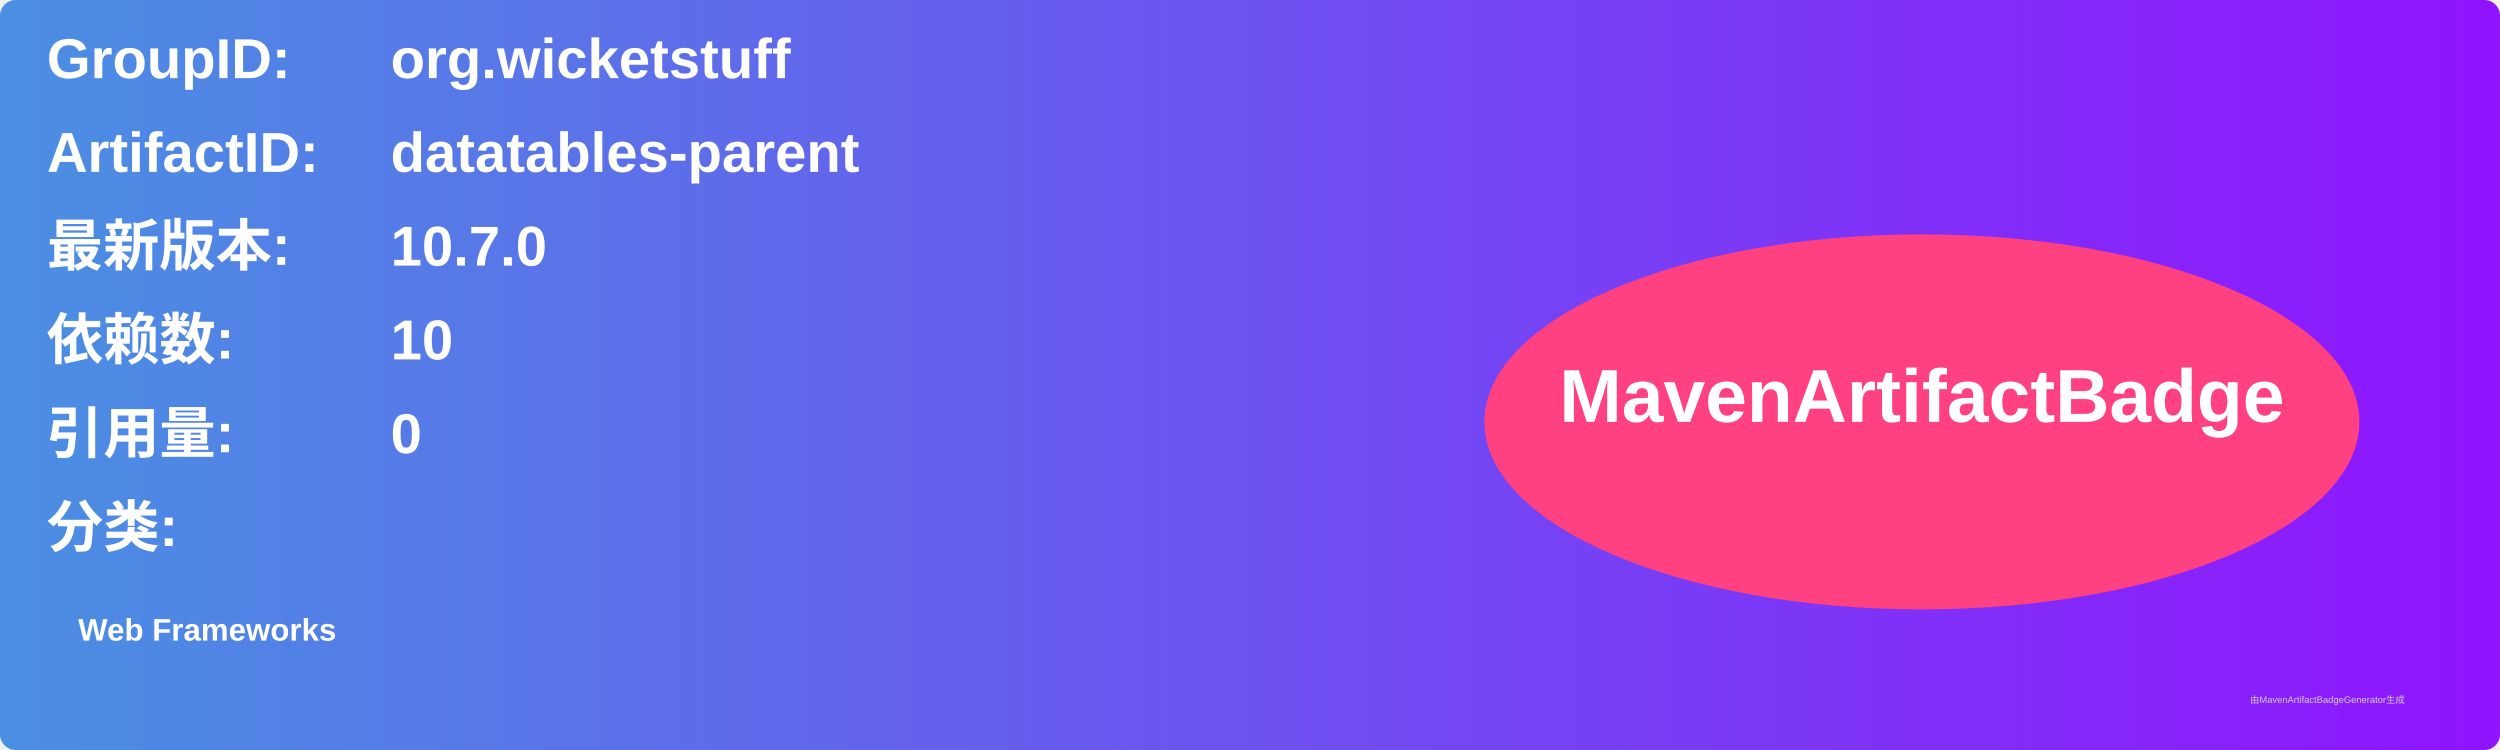
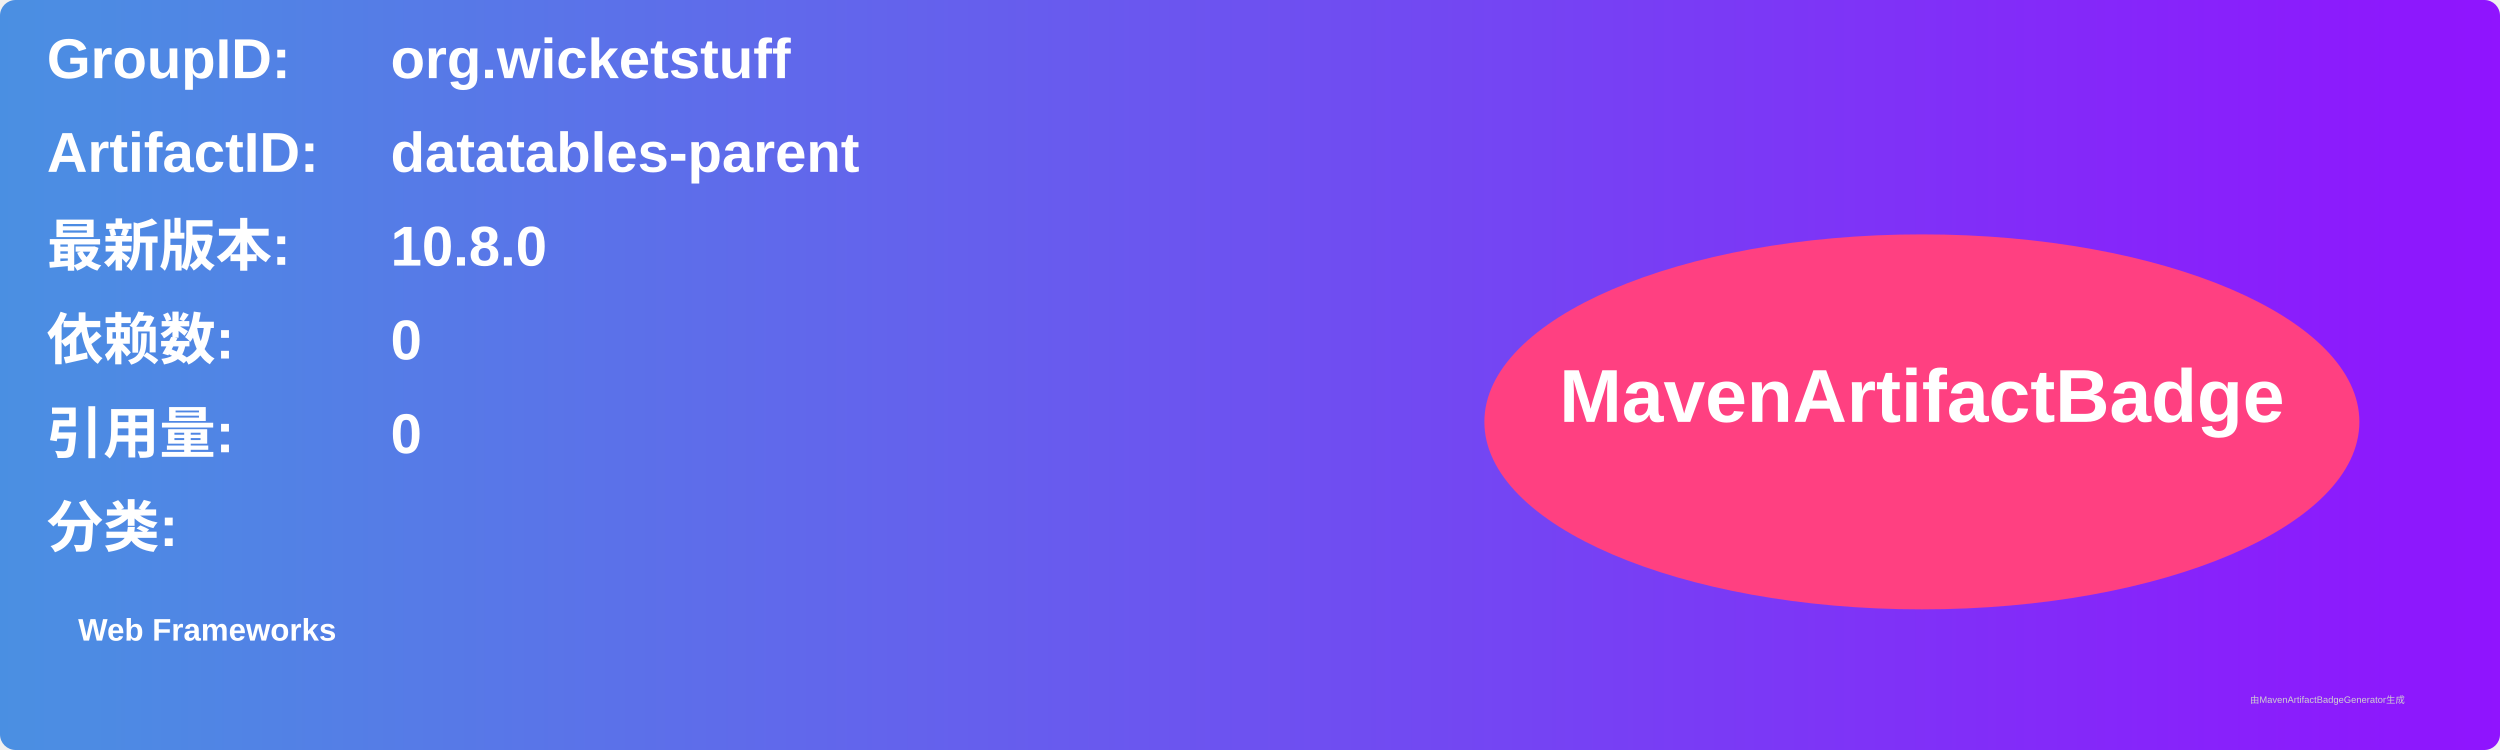
<svg xmlns="http://www.w3.org/2000/svg" width="800" height="240" viewBox="0 0 800 240">
  <linearGradient id="grad" x1="0%" y1="0%" x2="100%" y2="0%">
    <stop offset="0%" stop-color="#4a90e2" />
    <stop offset="100%" stop-color="#9013fe" />
  </linearGradient>
  <rect width="100%" height="100%" rx="5" ry="5" fill="url(#grad)" />
  <g transform="translate(15, 15)">
    <text x="0" y="10" font-family="Arial" font-size="18" fill="white" font-weight="bold" width="260">GroupID:</text>
    <text x="110" y="10" font-family="Arial" font-size="18" fill="white" font-weight="bold" width="460">org.wicketstuff</text>
    <text x="0" y="40" font-family="Arial" font-size="18" fill="white" font-weight="bold" width="260">ArtifactID:</text>
    <text x="110" y="40" font-family="Arial" font-size="18" fill="white" font-weight="bold" width="460">datatables-parent</text>
    <text x="0" y="70" font-family="Arial" font-size="18" fill="white" font-weight="bold">最新版本:</text>
    <text x="110" y="70" font-family="Arial" font-size="18" fill="white" font-weight="bold">
-       <tspan font-weight="bold">10.7.0</tspan>
+       <tspan font-weight="bold">10.8.0</tspan>
    </text>
    <text x="0" y="100" font-family="Arial" font-size="18" fill="white" font-weight="bold">依赖数: </text>
    <text x="110" y="100" font-family="Arial" font-size="18" fill="white">
-       <tspan font-weight="bold">10</tspan>
+       <tspan font-weight="bold">0</tspan>
    </text>
    <text x="0" y="130" font-family="Arial" font-size="18" fill="white" font-weight="bold">引用量: </text>
    <text x="110" y="130" font-family="Arial" font-size="18" fill="white">
      <tspan font-weight="bold">0</tspan>
    </text>
    <text x="0" y="160" font-family="Arial" font-size="18" fill="white" font-weight="bold">分类:</text>
    <text x="10" y="190" font-family="Arial" font-size="10" fill="white">
      <tspan font-weight="bold">Web Frameworks</tspan>
    </text>
    <ellipse cx="600" cy="120" rx="140" ry="60" fill="#ff4081" />
    <text x="600" y="120" text-anchor="middle" font-family="Arial" font-size="24" fill="white" font-weight="bold">MavenArtifactBadge</text>
  </g>
  <text x="720" y="225" font-family="Arial" font-size="3" fill="#d0d0d0">由MavenArtifactBadgeGenerator生成</text>
</svg>
